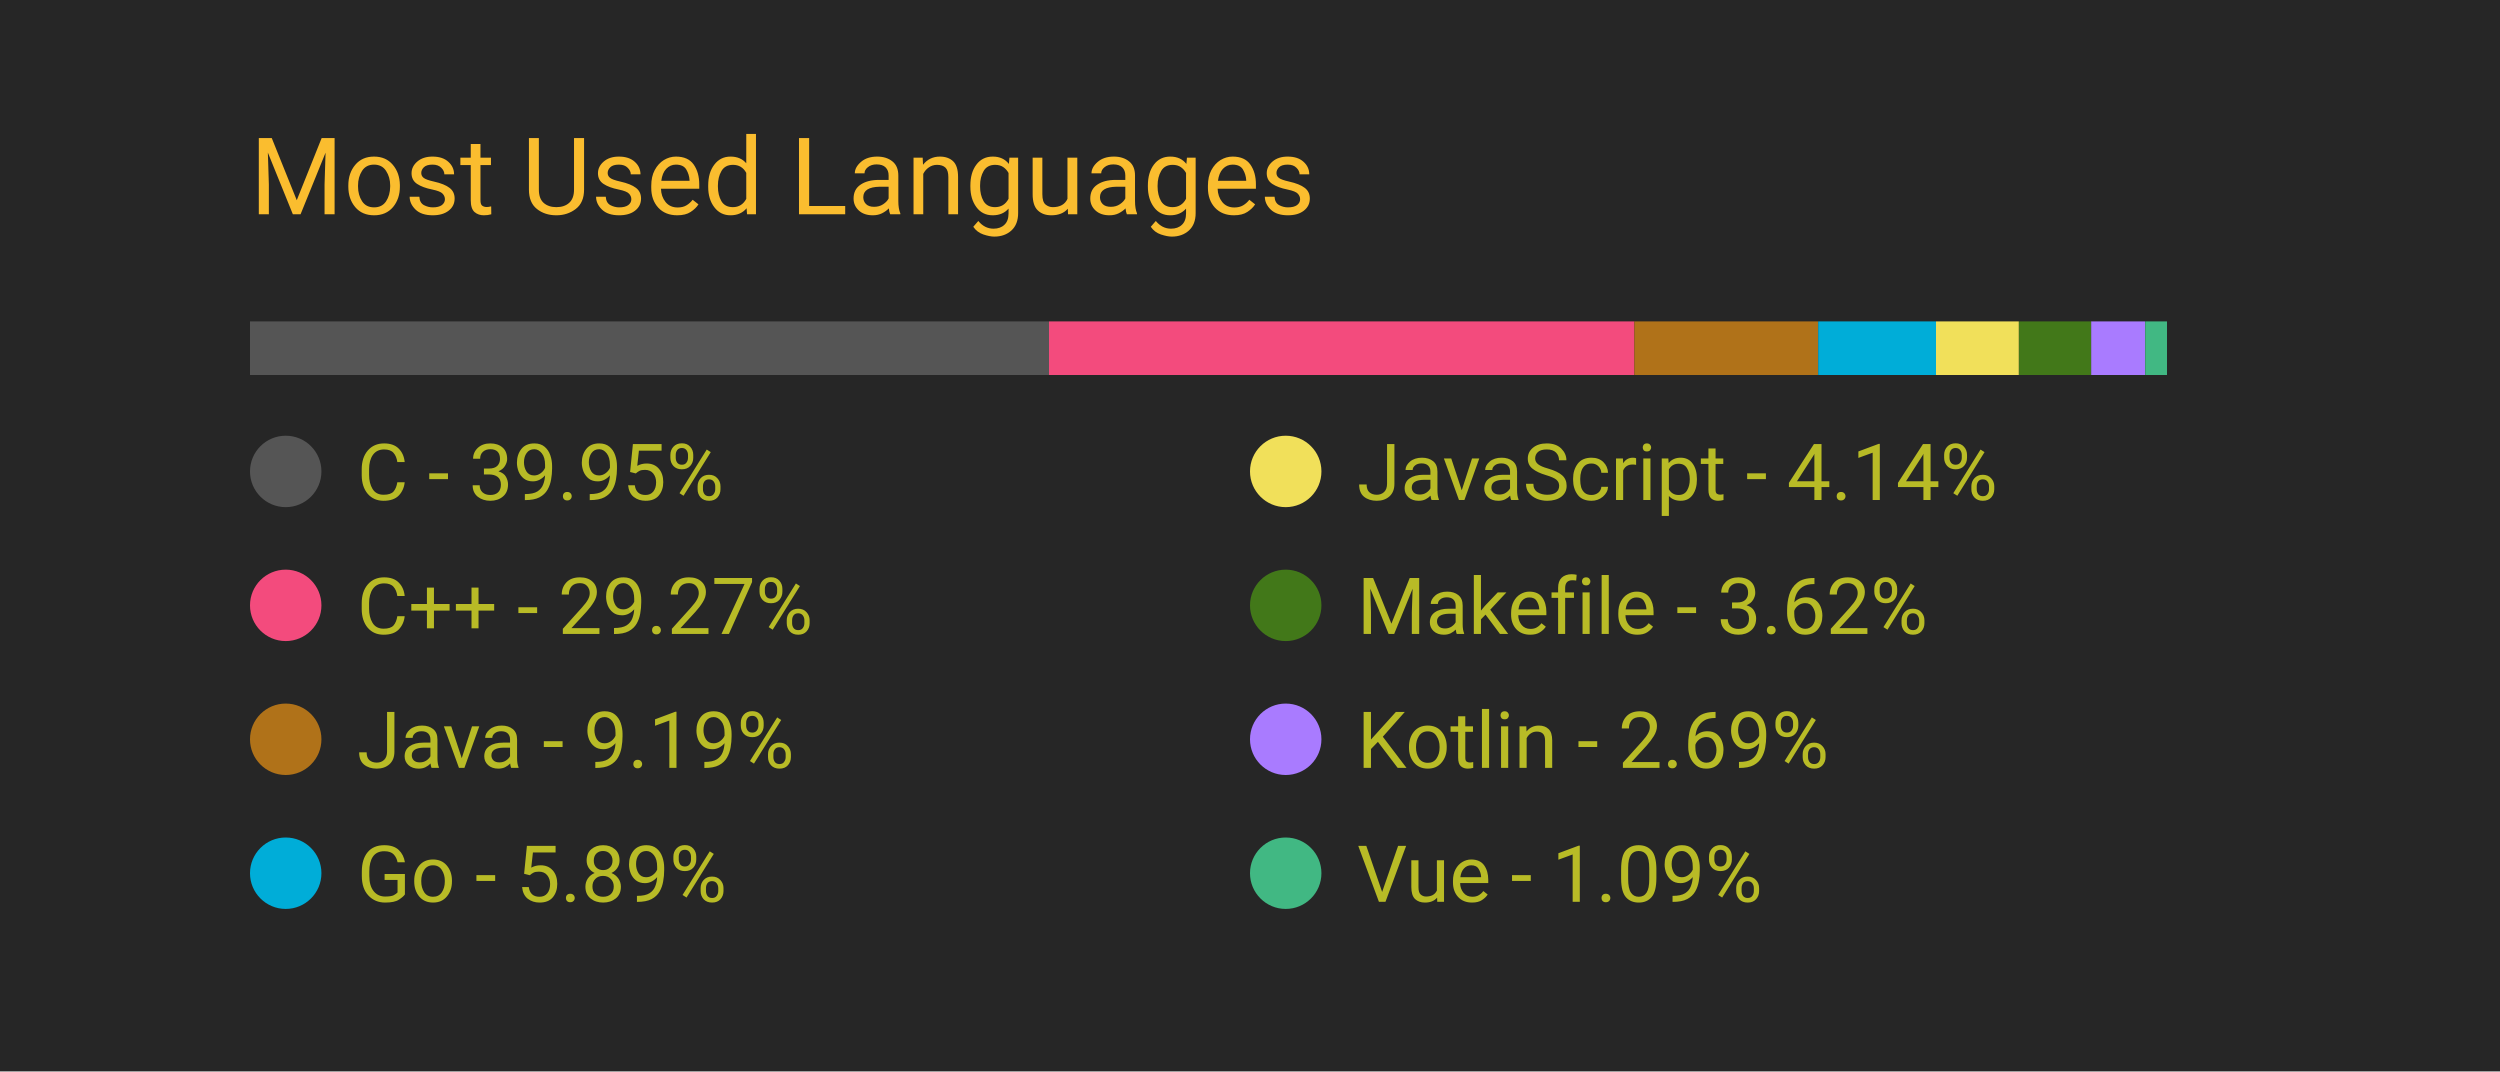
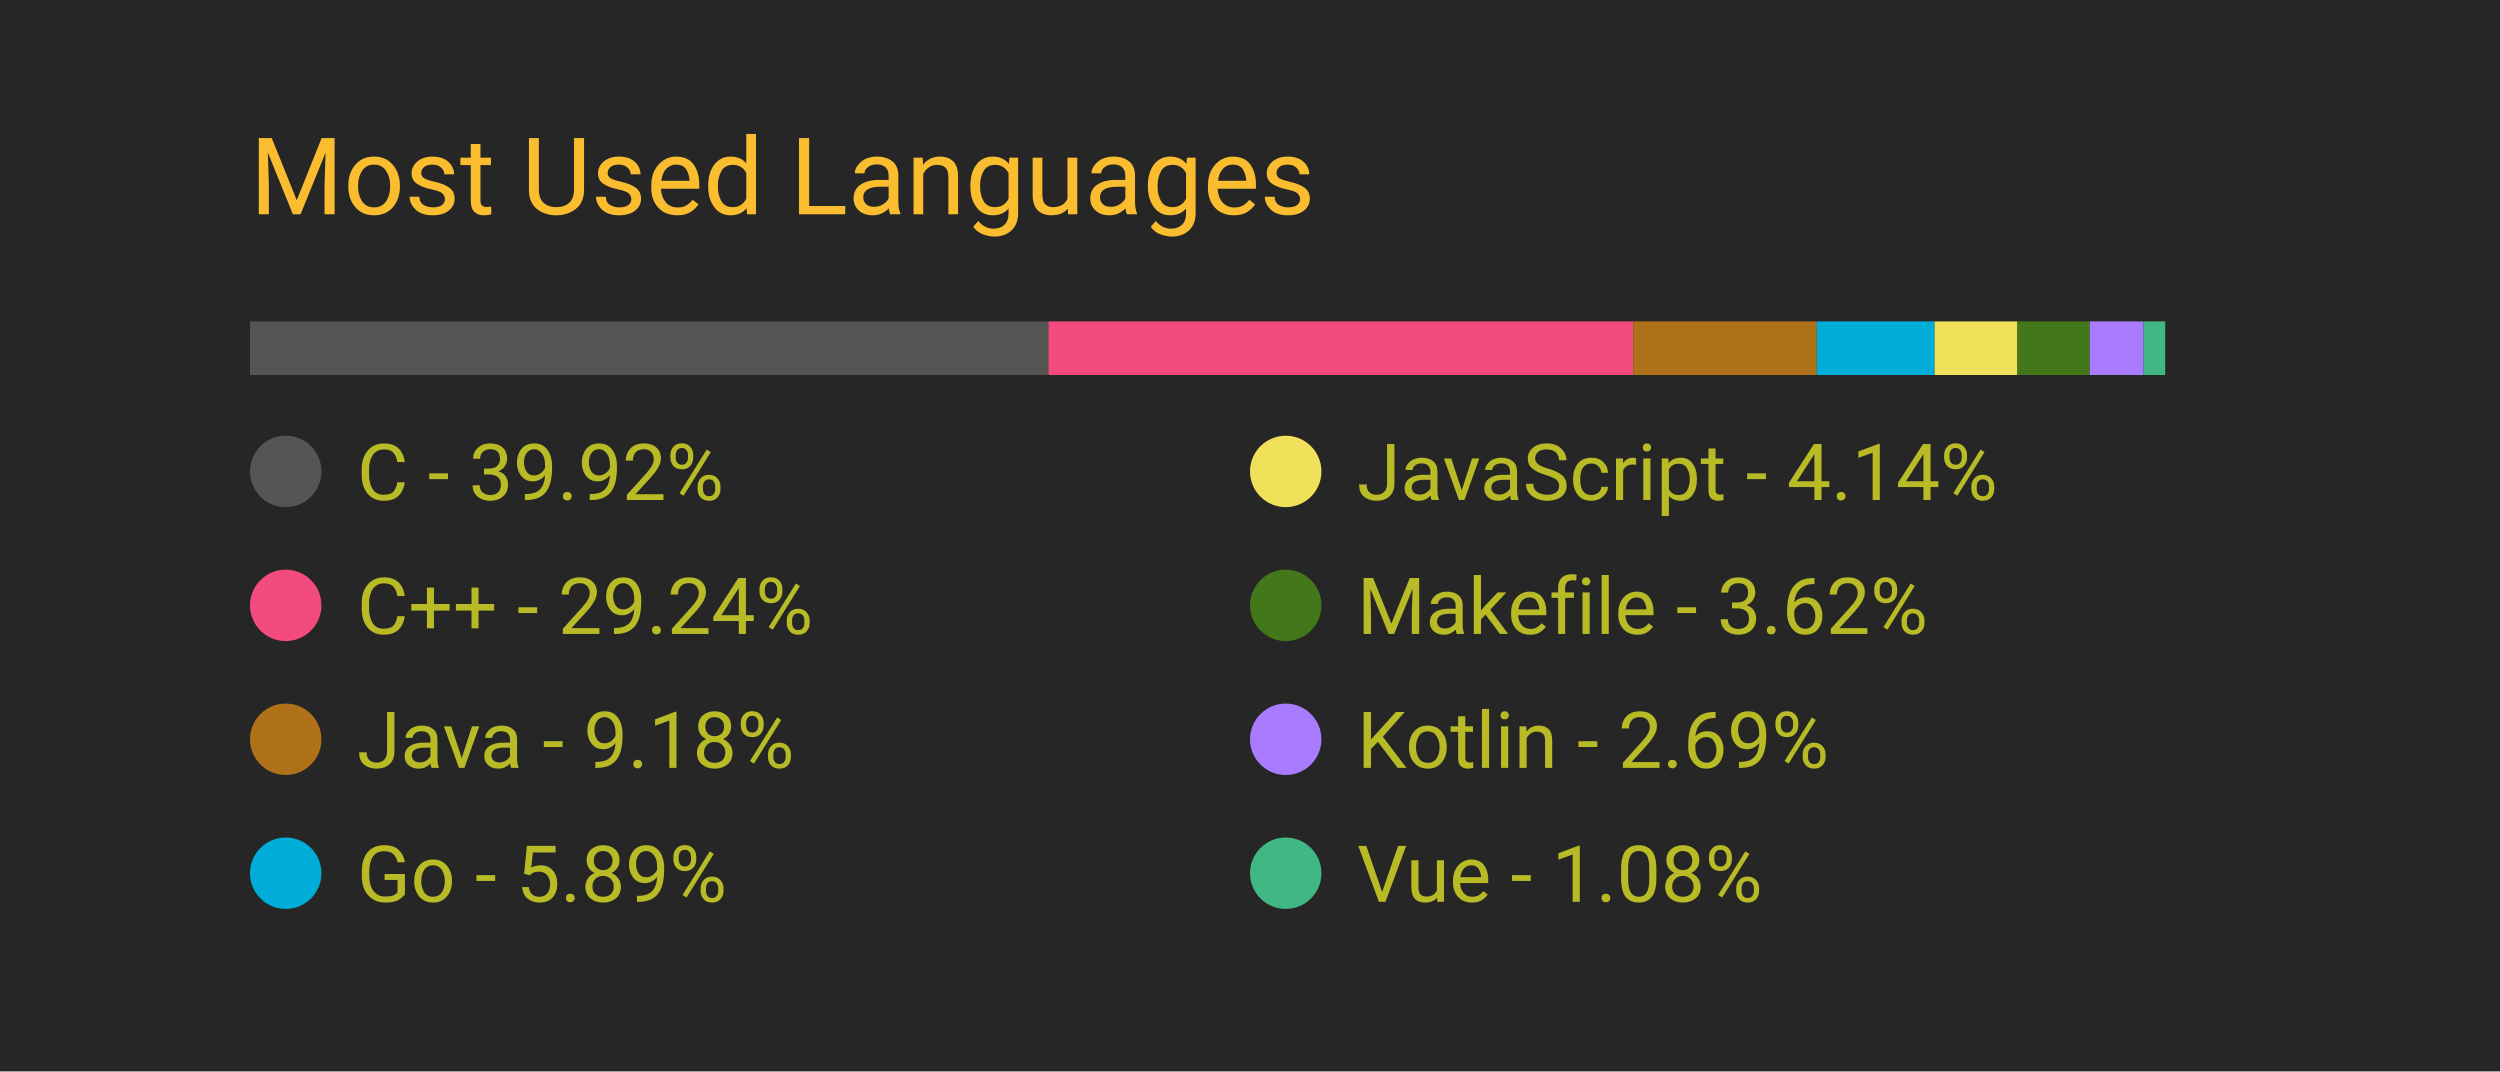
<svg xmlns="http://www.w3.org/2000/svg" width="350" height="150" viewBox="0 0 350 150">
  <style>
		.background {
			width: 100%;
			height: 100%;
			fill: #262626;
		}
		
		text {
			font-family: -apple-system, BlinkMacSystemFont, 'Segoe UI', Roboto, Oxygen, Ubuntu, Cantarell, 'Open Sans', 'Helvetica Neue', sans-serif;
		}

		.title {
			font-size: 15px;
			fill: #fabd2f;
		}

		.bar-segment {
			height: 100%;
		}

		.lang-name {
			font-size: 11px;
			fill: #b8bb26
		}

		.delta-arrow {
			font-size: 14px;
			fill: #00ff00;
		}
	</style>
  <rect class="background" />
  <text class="title" x="10%" y="20%">
		Most Used Languages
	</text>
  <svg x="10%" y="30%" width="80%" height="5%">
-     <rect class="bar-segment" x="0.00%" width="39.95%" fill="#555555" />
-     <rect class="bar-segment" x="39.95%" width="29.27%" fill="#f34b7d" />
-     <rect class="bar-segment" x="69.22%" width="9.19%" fill="#b07219" />
-     <rect class="bar-segment" x="78.41%" width="5.89%" fill="#00ADD8" />
-     <rect class="bar-segment" x="84.30%" width="4.14%" fill="#f1e05a" />
-     <rect class="bar-segment" x="88.45%" width="3.62%" fill="#427819" />
-     <rect class="bar-segment" x="92.06%" width="2.69%" fill="#A97BFF" />
-     <rect class="bar-segment" x="94.76%" width="1.09%" fill="#41b883" />
+     <rect class="bar-segment" x="0.00%" width="39.92%" fill="#555555" />
+     <rect class="bar-segment" x="39.92%" width="29.24%" fill="#f34b7d" />
+     <rect class="bar-segment" x="69.16%" width="9.18%" fill="#b07219" />
+     <rect class="bar-segment" x="78.34%" width="5.89%" fill="#00ADD8" />
+     <rect class="bar-segment" x="84.23%" width="4.14%" fill="#f1e05a" />
+     <rect class="bar-segment" x="88.37%" width="3.62%" fill="#427819" />
+     <rect class="bar-segment" x="91.99%" width="2.69%" fill="#A97BFF" />
+     <rect class="bar-segment" x="94.68%" width="1.08%" fill="#41b883" />
  </svg>
  <svg x="10%" y="40%" width="80%" height="50%">
    <svg y="0%" x="0%">
      <circle cx="5" cy="6" r="5" fill="#555555" />
      <text class="lang-name" x="15" y="10">
- 				C - 39.95%
+ 				C - 39.92%
			</text>
      <text class="delta-arrow" dx="125" y="10" style="opacity: 0.00%">
				↑
			</text>
    </svg>
    <svg y="25%" x="0%">
      <circle cx="5" cy="6" r="5" fill="#f34b7d" />
      <text class="lang-name" x="15" y="10">
- 				C++ - 29.27%
+ 				C++ - 29.24%
			</text>
      <text class="delta-arrow" dx="125" y="10" style="opacity: 0.00%">
				↑
			</text>
    </svg>
    <svg y="50%" x="0%">
      <circle cx="5" cy="6" r="5" fill="#b07219" />
      <text class="lang-name" x="15" y="10">
- 				Java - 9.19%
+ 				Java - 9.18%
			</text>
      <text class="delta-arrow" dx="125" y="10" style="opacity: 0.00%">
				↑
			</text>
    </svg>
    <svg y="75%" x="0%">
      <circle cx="5" cy="6" r="5" fill="#00ADD8" />
      <text class="lang-name" x="15" y="10">
				Go - 5.89%
			</text>
      <text class="delta-arrow" dx="125" y="10" style="opacity: 0.00%">
				↑
			</text>
    </svg>
    <svg y="0%" x="50%">
      <circle cx="5" cy="6" r="5" fill="#f1e05a" />
      <text class="lang-name" x="15" y="10">
				JavaScript - 4.14%
			</text>
      <text class="delta-arrow" dx="125" y="10" style="opacity: 0.00%">
				↑
			</text>
    </svg>
    <svg y="25%" x="50%">
      <circle cx="5" cy="6" r="5" fill="#427819" />
      <text class="lang-name" x="15" y="10">
				Makefile - 3.62%
			</text>
      <text class="delta-arrow" dx="125" y="10" style="opacity: 0.00%">
				↑
			</text>
    </svg>
    <svg y="50%" x="50%">
      <circle cx="5" cy="6" r="5" fill="#A97BFF" />
      <text class="lang-name" x="15" y="10">
				Kotlin - 2.69%
			</text>
      <text class="delta-arrow" dx="125" y="10" style="opacity: 0.00%">
				↑
			</text>
    </svg>
    <svg y="75%" x="50%">
      <circle cx="5" cy="6" r="5" fill="#41b883" />
      <text class="lang-name" x="15" y="10">
- 				Vue - 1.09%
+ 				Vue - 1.08%
			</text>
      <text class="delta-arrow" dx="125" y="10" style="opacity: 0.00%">
				↑
			</text>
    </svg>
  </svg>
</svg>
